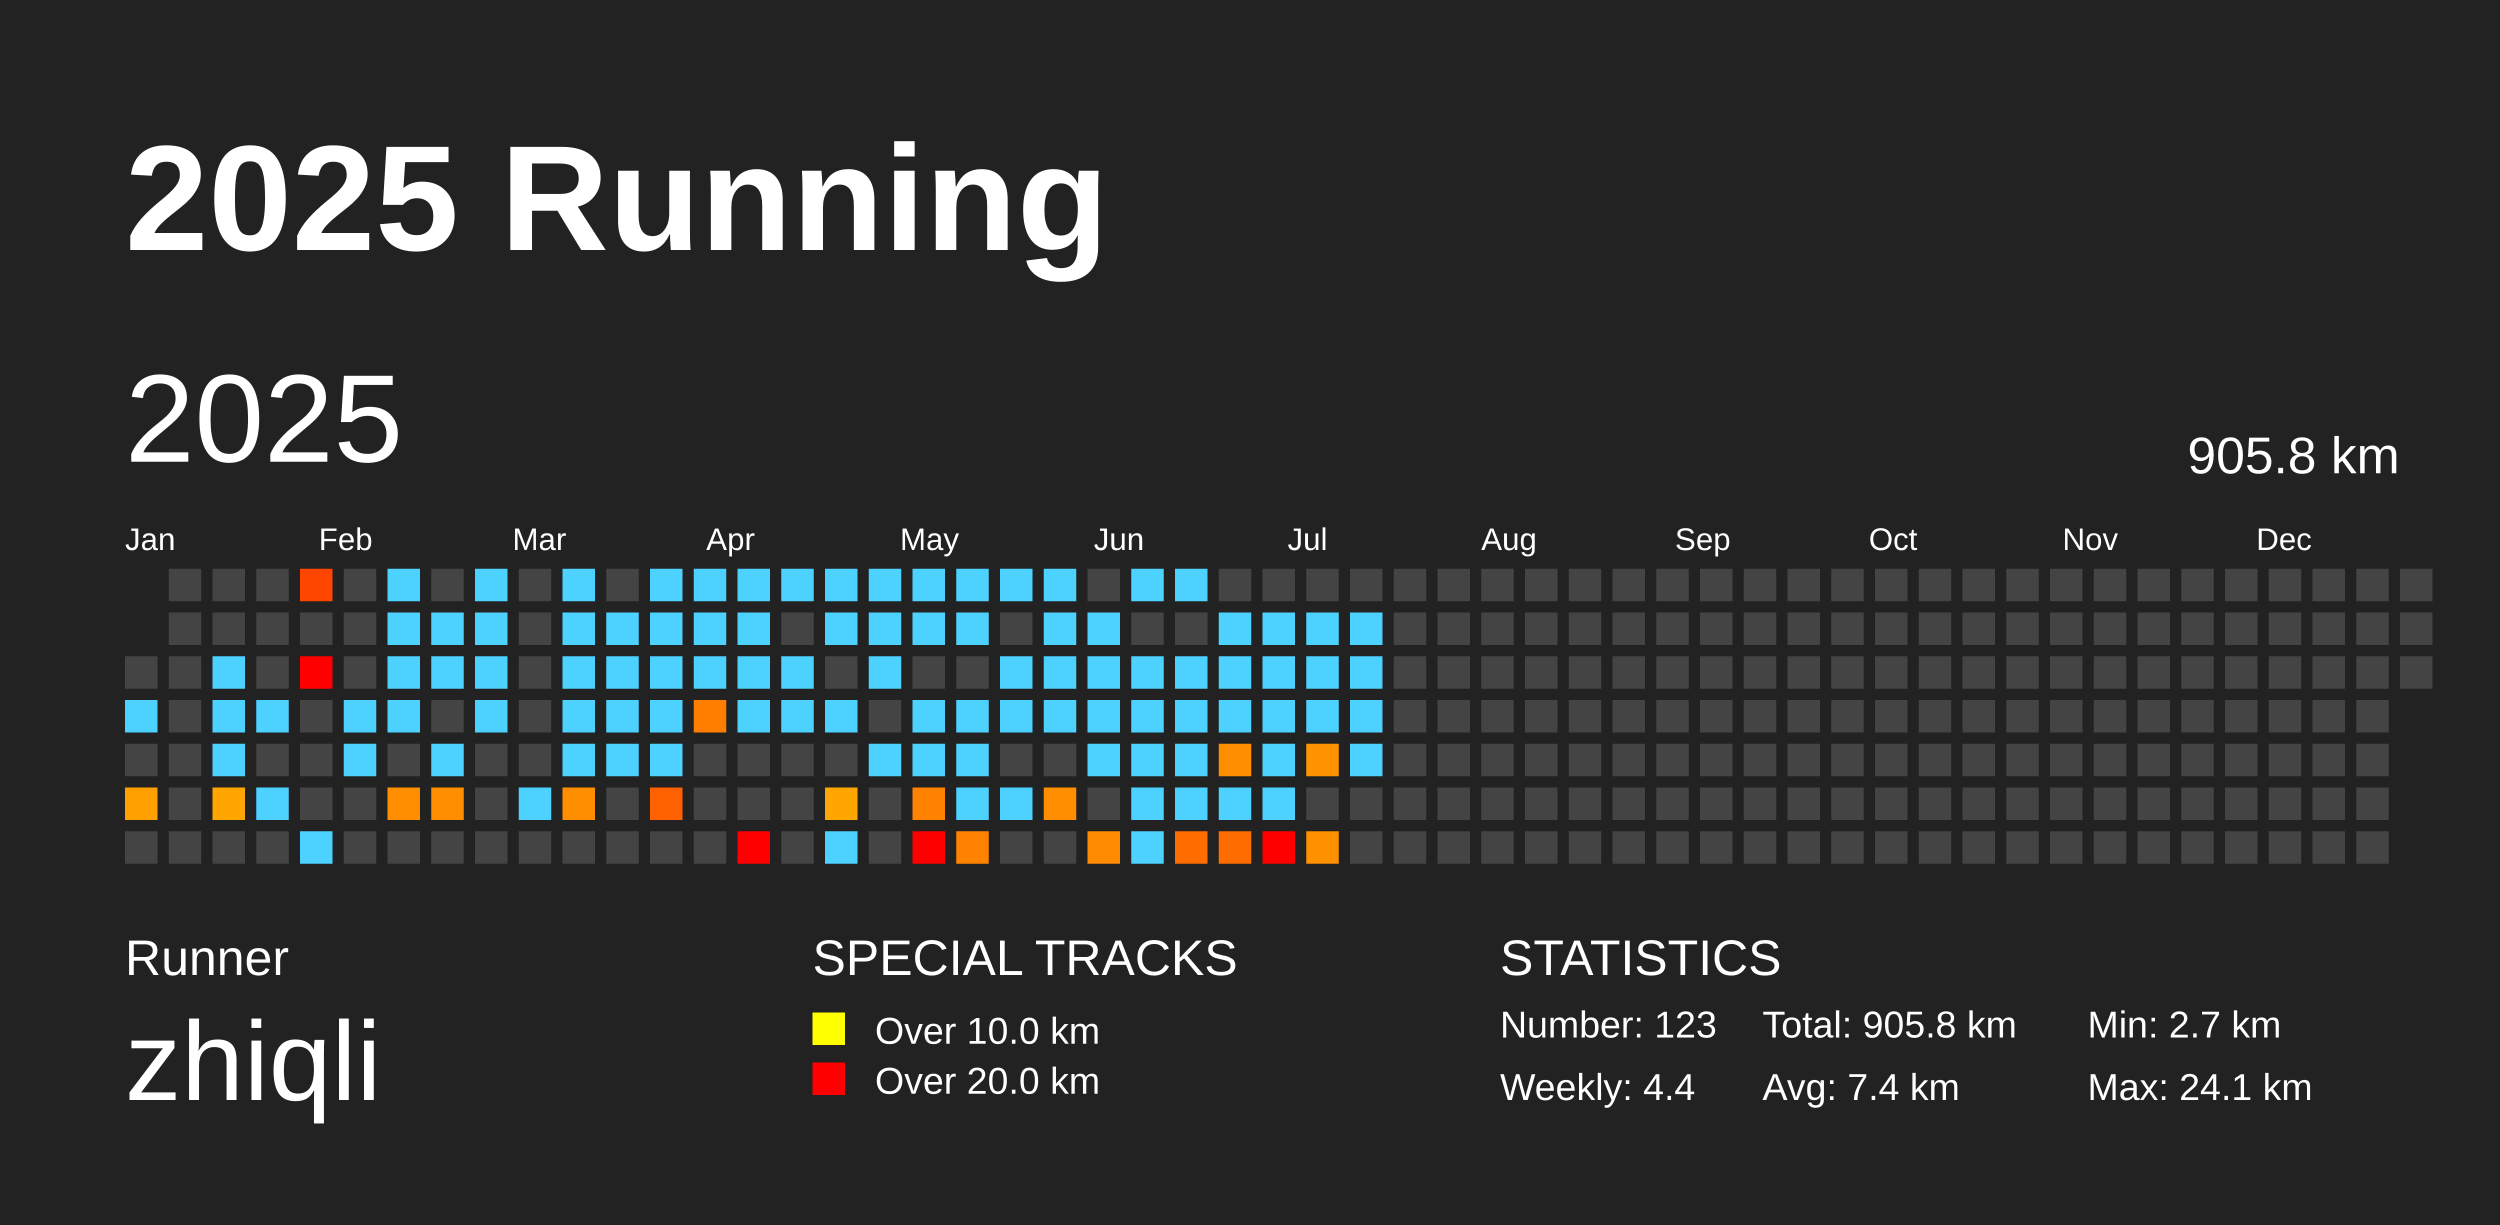
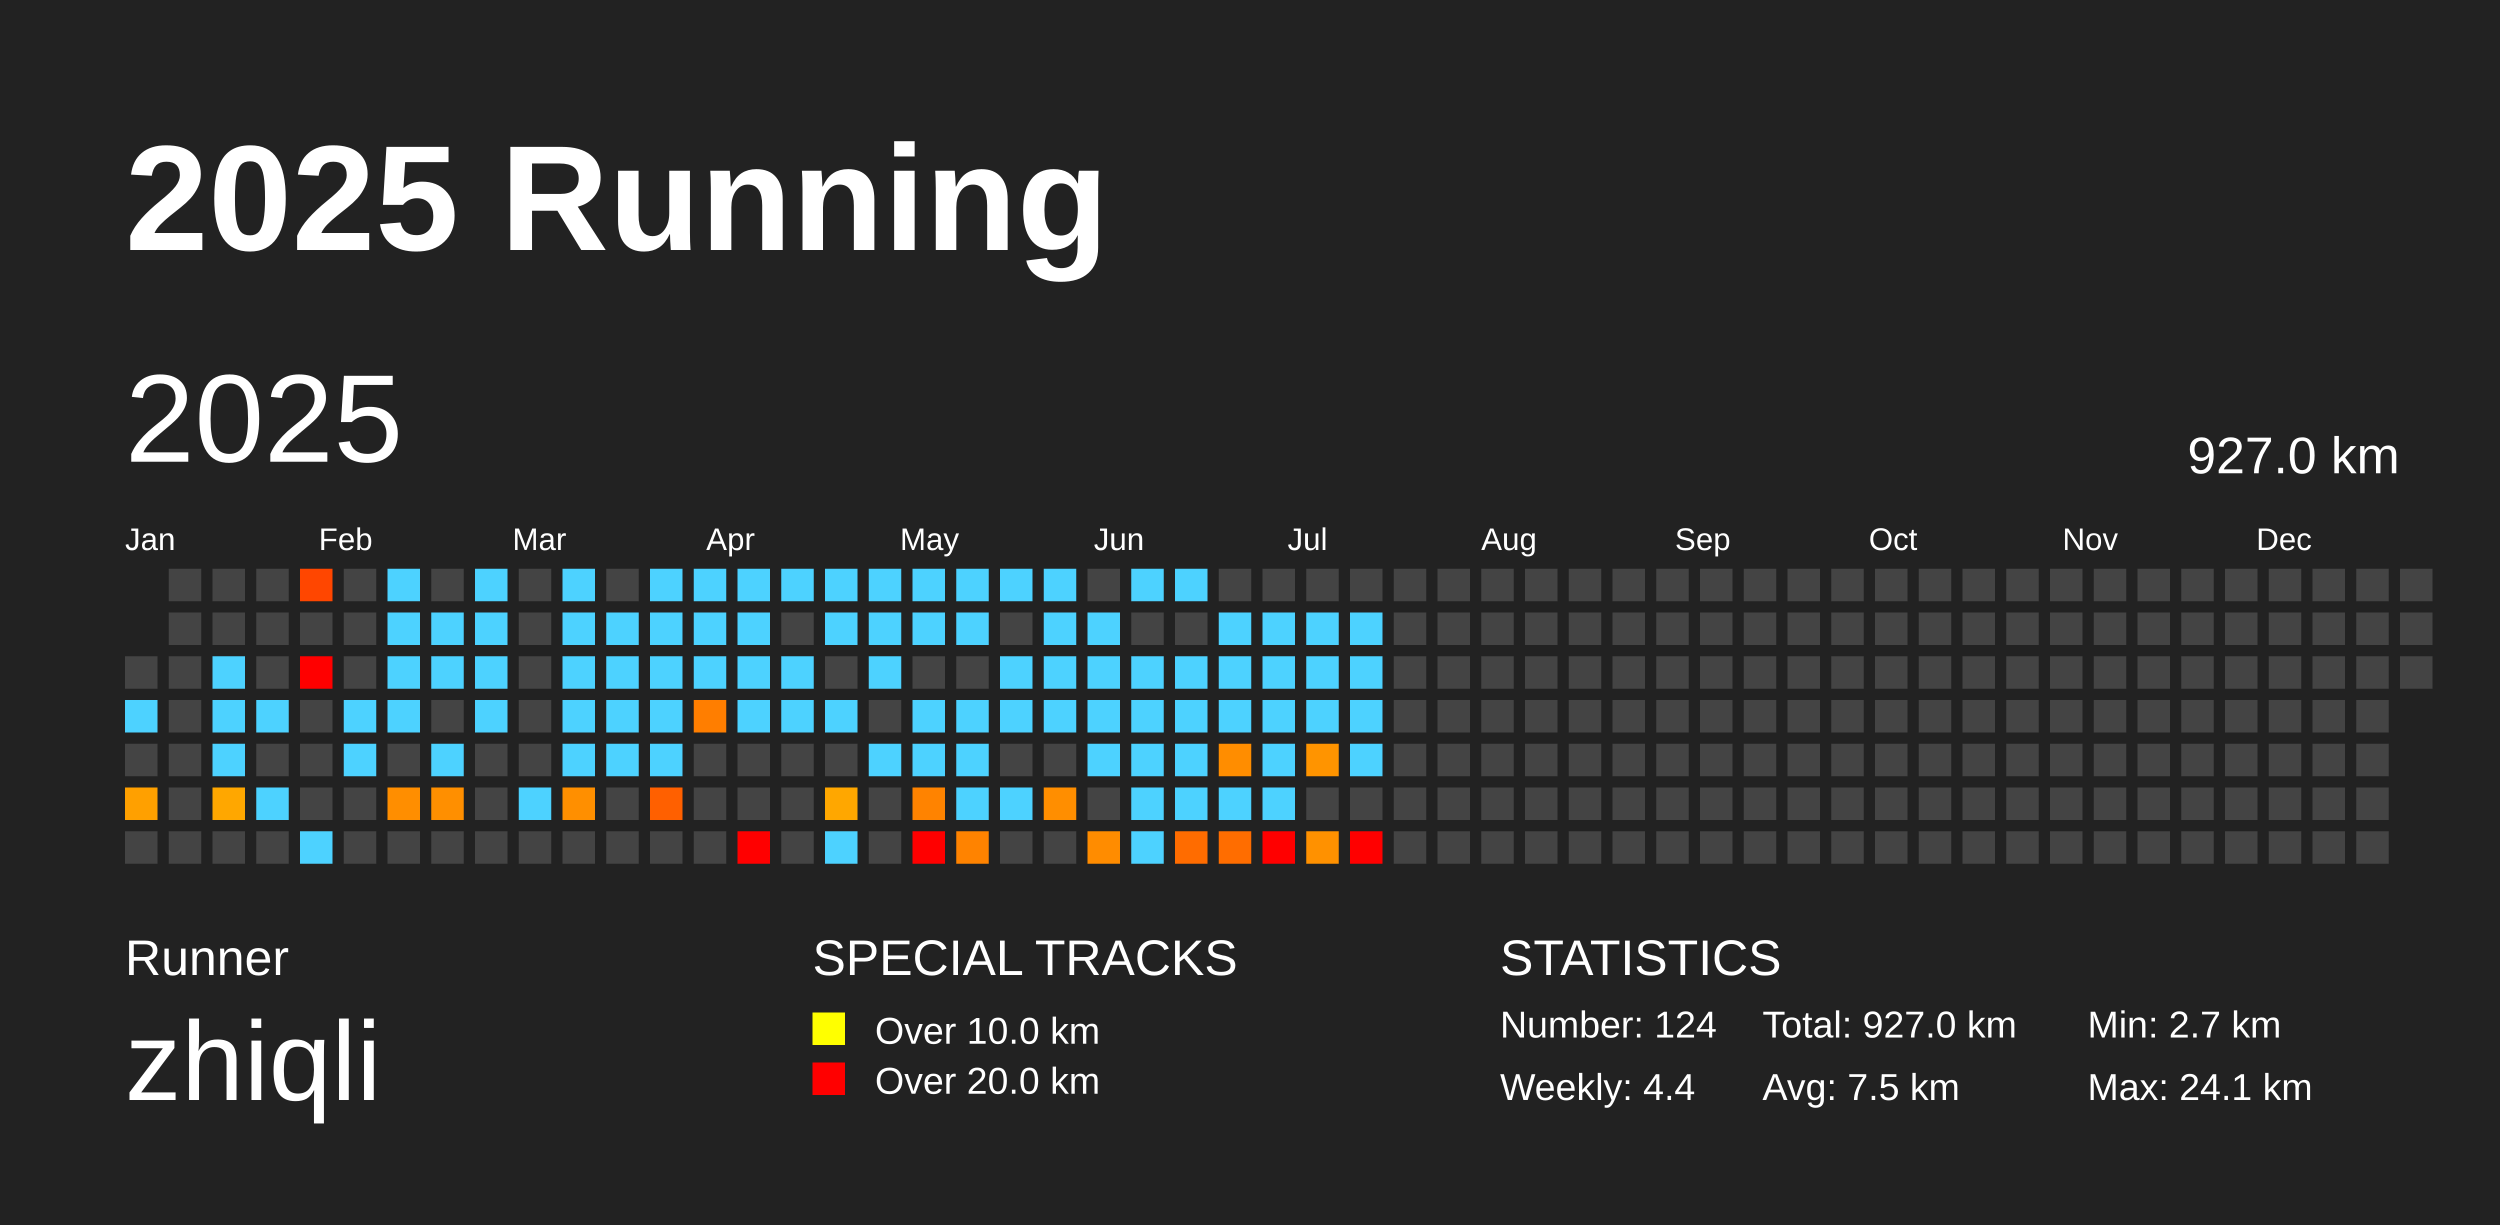
<svg xmlns="http://www.w3.org/2000/svg" baseProfile="full" height="98mm" version="1.1" viewBox="0,0,200,98" width="200mm">
  <defs />
  <rect fill="#222222" height="98" width="200" x="0" y="0" />
  <text fill="#FFFFFF" style="font-size:12px; font-family:Arial; font-weight:bold;" x="10" y="20">2025 Running</text>
  <text fill="#FFFFFF" style="font-size:4px; font-family:Arial" x="10" y="78">Runner</text>
  <text fill="#FFFFFF" style="font-size:9px; font-family:Arial" x="10" y="88">zhiqli</text>
  <text fill="#FFFFFF" style="font-size:4px; font-family:Arial" x="65" y="78">SPECIAL TRACKS</text>
  <rect fill="yellow" height="2.6" width="2.6" x="65" y="81" />
  <text fill="#FFFFFF" style="font-size:3px; font-family:Arial" x="70" y="83.5">Over 10.0 km</text>
  <rect fill="red" height="2.6" width="2.6" x="65" y="85" />
  <text fill="#FFFFFF" style="font-size:3px; font-family:Arial" x="70" y="87.5">Over 20.0 km</text>
  <text fill="#FFFFFF" style="font-size:4px; font-family:Arial" x="120" y="78">STATISTICS</text>
-   <text fill="#FFFFFF" style="font-size:3px; font-family:Arial" x="120" y="83">Number: 123</text>
+   <text fill="#FFFFFF" style="font-size:3px; font-family:Arial" x="120" y="83">Number: 124</text>
  <text fill="#FFFFFF" style="font-size:3px; font-family:Arial" x="120" y="88">Weekly: 4.4</text>
-   <text fill="#FFFFFF" style="font-size:3px; font-family:Arial" x="141" y="83">Total: 905.8 km</text>
-   <text fill="#FFFFFF" style="font-size:3px; font-family:Arial" x="141" y="88">Avg: 7.4 km</text>
+   <text fill="#FFFFFF" style="font-size:3px; font-family:Arial" x="141" y="83">Total: 927.0 km</text>
+   <text fill="#FFFFFF" style="font-size:3px; font-family:Arial" x="141" y="88">Avg: 7.5 km</text>
  <text fill="#FFFFFF" style="font-size:3px; font-family:Arial" x="167" y="83">Min: 2.7 km</text>
  <text fill="#FFFFFF" style="font-size:3px; font-family:Arial" x="167" y="88">Max: 24.1 km</text>
  <text dominant-baseline="hanging" fill="#FFFFFF" style="font-size:10.0px; font-family:Arial;" x="10" y="30">2025</text>
-   <text dominant-baseline="hanging" fill="#FFFFFF" style="font-size:4.125px; font-family:Arial;" x="175" y="35">905.8 km</text>
+   <text dominant-baseline="hanging" fill="#FFFFFF" style="font-size:4.125px; font-family:Arial;" x="175" y="35">927.0 km</text>
  <text fill="#FFFFFF" style="font-size:2.5px; font-family:Arial" x="10.0" y="44">Jan</text>
  <text fill="#FFFFFF" style="font-size:2.5px; font-family:Arial" x="25.5" y="44">Feb</text>
  <text fill="#FFFFFF" style="font-size:2.5px; font-family:Arial" x="41.0" y="44">Mar</text>
  <text fill="#FFFFFF" style="font-size:2.5px; font-family:Arial" x="56.5" y="44">Apr</text>
  <text fill="#FFFFFF" style="font-size:2.5px; font-family:Arial" x="72.0" y="44">May</text>
  <text fill="#FFFFFF" style="font-size:2.5px; font-family:Arial" x="87.5" y="44">Jun</text>
  <text fill="#FFFFFF" style="font-size:2.5px; font-family:Arial" x="103.0" y="44">Jul</text>
  <text fill="#FFFFFF" style="font-size:2.5px; font-family:Arial" x="118.5" y="44">Aug</text>
  <text fill="#FFFFFF" style="font-size:2.5px; font-family:Arial" x="134.0" y="44">Sep</text>
  <text fill="#FFFFFF" style="font-size:2.5px; font-family:Arial" x="149.5" y="44">Oct</text>
  <text fill="#FFFFFF" style="font-size:2.5px; font-family:Arial" x="165.0" y="44">Nov</text>
  <text fill="#FFFFFF" style="font-size:2.5px; font-family:Arial" x="180.5" y="44">Dec</text>
  <rect fill="#444444" height="2.6" width="2.6" x="10.0" y="52.5" />
  <rect fill="#4dd2ff" height="2.6" width="2.6" x="10.0" y="56.0" />
  <rect fill="#444444" height="2.6" width="2.6" x="10.0" y="59.5" />
  <rect fill="#ffa000" height="2.6" width="2.6" x="10.0" y="63.0" />
  <rect fill="#444444" height="2.6" width="2.6" x="10.0" y="66.5" />
  <rect fill="#444444" height="2.6" width="2.6" x="13.5" y="45.5" />
  <rect fill="#444444" height="2.6" width="2.6" x="13.5" y="49.0" />
  <rect fill="#444444" height="2.6" width="2.6" x="13.5" y="52.5" />
  <rect fill="#444444" height="2.6" width="2.6" x="13.5" y="56.0" />
  <rect fill="#444444" height="2.6" width="2.6" x="13.5" y="59.5" />
  <rect fill="#444444" height="2.6" width="2.6" x="13.5" y="63.0" />
  <rect fill="#444444" height="2.6" width="2.6" x="13.5" y="66.5" />
  <rect fill="#444444" height="2.6" width="2.6" x="17.0" y="45.5" />
  <rect fill="#444444" height="2.6" width="2.6" x="17.0" y="49.0" />
  <rect fill="#4dd2ff" height="2.6" width="2.6" x="17.0" y="52.5" />
  <rect fill="#4dd2ff" height="2.6" width="2.6" x="17.0" y="56.0" />
  <rect fill="#4dd2ff" height="2.6" width="2.6" x="17.0" y="59.5" />
  <rect fill="#ffa700" height="2.6" width="2.6" x="17.0" y="63.0" />
  <rect fill="#444444" height="2.6" width="2.6" x="17.0" y="66.5" />
  <rect fill="#444444" height="2.6" width="2.6" x="20.5" y="45.5" />
  <rect fill="#444444" height="2.6" width="2.6" x="20.5" y="49.0" />
  <rect fill="#444444" height="2.6" width="2.6" x="20.5" y="52.5" />
  <rect fill="#4dd2ff" height="2.6" width="2.6" x="20.5" y="56.0" />
  <rect fill="#444444" height="2.6" width="2.6" x="20.5" y="59.5" />
  <rect fill="#4dd2ff" height="2.6" width="2.6" x="20.5" y="63.0" />
  <rect fill="#444444" height="2.6" width="2.6" x="20.5" y="66.5" />
  <rect fill="#ff4600" height="2.6" width="2.6" x="24.0" y="45.5" />
  <rect fill="#444444" height="2.6" width="2.6" x="24.0" y="49.0" />
  <rect fill="red" height="2.6" width="2.6" x="24.0" y="52.5" />
  <rect fill="#444444" height="2.6" width="2.6" x="24.0" y="56.0" />
  <rect fill="#444444" height="2.6" width="2.6" x="24.0" y="59.5" />
  <rect fill="#444444" height="2.6" width="2.6" x="24.0" y="63.0" />
  <rect fill="#4dd2ff" height="2.6" width="2.6" x="24.0" y="66.5" />
  <rect fill="#444444" height="2.6" width="2.6" x="27.5" y="45.5" />
  <rect fill="#444444" height="2.6" width="2.6" x="27.5" y="49.0" />
  <rect fill="#444444" height="2.6" width="2.6" x="27.5" y="52.5" />
  <rect fill="#4dd2ff" height="2.6" width="2.6" x="27.5" y="56.0" />
  <rect fill="#4dd2ff" height="2.6" width="2.6" x="27.5" y="59.5" />
  <rect fill="#444444" height="2.6" width="2.6" x="27.5" y="63.0" />
  <rect fill="#444444" height="2.6" width="2.6" x="27.5" y="66.5" />
  <rect fill="#4dd2ff" height="2.6" width="2.6" x="31.0" y="45.5" />
  <rect fill="#4dd2ff" height="2.6" width="2.6" x="31.0" y="49.0" />
  <rect fill="#4dd2ff" height="2.6" width="2.6" x="31.0" y="52.5" />
  <rect fill="#4dd2ff" height="2.6" width="2.6" x="31.0" y="56.0" />
  <rect fill="#444444" height="2.6" width="2.6" x="31.0" y="59.5" />
  <rect fill="#ff8e00" height="2.6" width="2.6" x="31.0" y="63.0" />
  <rect fill="#444444" height="2.6" width="2.6" x="31.0" y="66.5" />
  <rect fill="#444444" height="2.6" width="2.6" x="34.5" y="45.5" />
  <rect fill="#4dd2ff" height="2.6" width="2.6" x="34.5" y="49.0" />
  <rect fill="#4dd2ff" height="2.6" width="2.6" x="34.5" y="52.5" />
  <rect fill="#444444" height="2.6" width="2.6" x="34.5" y="56.0" />
  <rect fill="#4dd2ff" height="2.6" width="2.6" x="34.5" y="59.5" />
  <rect fill="#ff8f00" height="2.6" width="2.6" x="34.5" y="63.0" />
  <rect fill="#444444" height="2.6" width="2.6" x="34.5" y="66.5" />
  <rect fill="#4dd2ff" height="2.6" width="2.6" x="38.0" y="45.5" />
  <rect fill="#4dd2ff" height="2.6" width="2.6" x="38.0" y="49.0" />
  <rect fill="#4dd2ff" height="2.6" width="2.6" x="38.0" y="52.5" />
  <rect fill="#4dd2ff" height="2.6" width="2.6" x="38.0" y="56.0" />
  <rect fill="#444444" height="2.6" width="2.6" x="38.0" y="59.5" />
  <rect fill="#444444" height="2.6" width="2.6" x="38.0" y="63.0" />
  <rect fill="#444444" height="2.6" width="2.6" x="38.0" y="66.5" />
  <rect fill="#444444" height="2.6" width="2.6" x="41.5" y="45.5" />
  <rect fill="#444444" height="2.6" width="2.6" x="41.5" y="49.0" />
  <rect fill="#444444" height="2.6" width="2.6" x="41.5" y="52.5" />
  <rect fill="#444444" height="2.6" width="2.6" x="41.5" y="56.0" />
  <rect fill="#444444" height="2.6" width="2.6" x="41.5" y="59.5" />
  <rect fill="#4dd2ff" height="2.6" width="2.6" x="41.5" y="63.0" />
  <rect fill="#444444" height="2.6" width="2.6" x="41.5" y="66.5" />
  <rect fill="#4dd2ff" height="2.6" width="2.6" x="45.0" y="45.5" />
  <rect fill="#4dd2ff" height="2.6" width="2.6" x="45.0" y="49.0" />
  <rect fill="#4dd2ff" height="2.6" width="2.6" x="45.0" y="52.5" />
  <rect fill="#4dd2ff" height="2.6" width="2.6" x="45.0" y="56.0" />
  <rect fill="#4dd2ff" height="2.6" width="2.6" x="45.0" y="59.5" />
  <rect fill="#ff8f00" height="2.6" width="2.6" x="45.0" y="63.0" />
  <rect fill="#444444" height="2.6" width="2.6" x="45.0" y="66.5" />
  <rect fill="#444444" height="2.6" width="2.6" x="48.5" y="45.5" />
  <rect fill="#4dd2ff" height="2.6" width="2.6" x="48.5" y="49.0" />
  <rect fill="#4dd2ff" height="2.6" width="2.6" x="48.5" y="52.5" />
  <rect fill="#4dd2ff" height="2.6" width="2.6" x="48.5" y="56.0" />
  <rect fill="#4dd2ff" height="2.6" width="2.6" x="48.5" y="59.5" />
  <rect fill="#444444" height="2.6" width="2.6" x="48.5" y="63.0" />
  <rect fill="#444444" height="2.6" width="2.6" x="48.5" y="66.5" />
  <rect fill="#4dd2ff" height="2.6" width="2.6" x="52.0" y="45.5" />
  <rect fill="#4dd2ff" height="2.6" width="2.6" x="52.0" y="49.0" />
  <rect fill="#4dd2ff" height="2.6" width="2.6" x="52.0" y="52.5" />
  <rect fill="#4dd2ff" height="2.6" width="2.6" x="52.0" y="56.0" />
  <rect fill="#4dd2ff" height="2.6" width="2.6" x="52.0" y="59.5" />
  <rect fill="#ff6000" height="2.6" width="2.6" x="52.0" y="63.0" />
  <rect fill="#444444" height="2.6" width="2.6" x="52.0" y="66.5" />
  <rect fill="#4dd2ff" height="2.6" width="2.6" x="55.5" y="45.5" />
  <rect fill="#4dd2ff" height="2.6" width="2.6" x="55.5" y="49.0" />
  <rect fill="#4dd2ff" height="2.6" width="2.6" x="55.5" y="52.5" />
  <rect fill="#ff7e00" height="2.6" width="2.6" x="55.5" y="56.0" />
  <rect fill="#444444" height="2.6" width="2.6" x="55.5" y="59.5" />
  <rect fill="#444444" height="2.6" width="2.6" x="55.5" y="63.0" />
  <rect fill="#444444" height="2.6" width="2.6" x="55.5" y="66.5" />
  <rect fill="#4dd2ff" height="2.6" width="2.6" x="59.0" y="45.5" />
  <rect fill="#4dd2ff" height="2.6" width="2.6" x="59.0" y="49.0" />
  <rect fill="#4dd2ff" height="2.6" width="2.6" x="59.0" y="52.5" />
  <rect fill="#4dd2ff" height="2.6" width="2.6" x="59.0" y="56.0" />
  <rect fill="#444444" height="2.6" width="2.6" x="59.0" y="59.5" />
  <rect fill="#444444" height="2.6" width="2.6" x="59.0" y="63.0" />
  <rect fill="red" height="2.6" width="2.6" x="59.0" y="66.5" />
  <rect fill="#4dd2ff" height="2.6" width="2.6" x="62.5" y="45.5" />
  <rect fill="#444444" height="2.6" width="2.6" x="62.5" y="49.0" />
  <rect fill="#4dd2ff" height="2.6" width="2.6" x="62.5" y="52.5" />
  <rect fill="#4dd2ff" height="2.6" width="2.6" x="62.5" y="56.0" />
  <rect fill="#444444" height="2.6" width="2.6" x="62.5" y="59.5" />
  <rect fill="#444444" height="2.6" width="2.6" x="62.5" y="63.0" />
  <rect fill="#444444" height="2.6" width="2.6" x="62.5" y="66.5" />
  <rect fill="#4dd2ff" height="2.6" width="2.6" x="66.0" y="45.5" />
  <rect fill="#4dd2ff" height="2.6" width="2.6" x="66.0" y="49.0" />
  <rect fill="#444444" height="2.6" width="2.6" x="66.0" y="52.5" />
  <rect fill="#4dd2ff" height="2.6" width="2.6" x="66.0" y="56.0" />
  <rect fill="#444444" height="2.6" width="2.6" x="66.0" y="59.5" />
  <rect fill="#ffa700" height="2.6" width="2.6" x="66.0" y="63.0" />
  <rect fill="#4dd2ff" height="2.6" width="2.6" x="66.0" y="66.5" />
  <rect fill="#4dd2ff" height="2.6" width="2.6" x="69.5" y="45.5" />
  <rect fill="#4dd2ff" height="2.6" width="2.6" x="69.5" y="49.0" />
  <rect fill="#4dd2ff" height="2.6" width="2.6" x="69.5" y="52.5" />
  <rect fill="#444444" height="2.6" width="2.6" x="69.5" y="56.0" />
  <rect fill="#4dd2ff" height="2.6" width="2.6" x="69.5" y="59.5" />
  <rect fill="#444444" height="2.6" width="2.6" x="69.5" y="63.0" />
  <rect fill="#444444" height="2.6" width="2.6" x="69.5" y="66.5" />
  <rect fill="#4dd2ff" height="2.6" width="2.6" x="73.0" y="45.5" />
  <rect fill="#4dd2ff" height="2.6" width="2.6" x="73.0" y="49.0" />
  <rect fill="#444444" height="2.6" width="2.6" x="73.0" y="52.5" />
  <rect fill="#4dd2ff" height="2.6" width="2.6" x="73.0" y="56.0" />
  <rect fill="#4dd2ff" height="2.6" width="2.6" x="73.0" y="59.5" />
  <rect fill="#ff8300" height="2.6" width="2.6" x="73.0" y="63.0" />
  <rect fill="red" height="2.6" width="2.6" x="73.0" y="66.5" />
  <rect fill="#4dd2ff" height="2.6" width="2.6" x="76.5" y="45.5" />
  <rect fill="#4dd2ff" height="2.6" width="2.6" x="76.5" y="49.0" />
  <rect fill="#444444" height="2.6" width="2.6" x="76.5" y="52.5" />
  <rect fill="#4dd2ff" height="2.6" width="2.6" x="76.5" y="56.0" />
  <rect fill="#4dd2ff" height="2.6" width="2.6" x="76.5" y="59.5" />
  <rect fill="#4dd2ff" height="2.6" width="2.6" x="76.5" y="63.0" />
  <rect fill="#ff8300" height="2.6" width="2.6" x="76.5" y="66.5" />
  <rect fill="#4dd2ff" height="2.6" width="2.6" x="80.0" y="45.5" />
  <rect fill="#444444" height="2.6" width="2.6" x="80.0" y="49.0" />
  <rect fill="#4dd2ff" height="2.6" width="2.6" x="80.0" y="52.5" />
  <rect fill="#4dd2ff" height="2.6" width="2.6" x="80.0" y="56.0" />
  <rect fill="#444444" height="2.6" width="2.6" x="80.0" y="59.5" />
  <rect fill="#4dd2ff" height="2.6" width="2.6" x="80.0" y="63.0" />
  <rect fill="#444444" height="2.6" width="2.6" x="80.0" y="66.5" />
  <rect fill="#4dd2ff" height="2.6" width="2.6" x="83.5" y="45.5" />
  <rect fill="#4dd2ff" height="2.6" width="2.6" x="83.5" y="49.0" />
  <rect fill="#4dd2ff" height="2.6" width="2.6" x="83.5" y="52.5" />
  <rect fill="#4dd2ff" height="2.6" width="2.6" x="83.5" y="56.0" />
  <rect fill="#444444" height="2.6" width="2.6" x="83.5" y="59.5" />
  <rect fill="#ff8e00" height="2.6" width="2.6" x="83.5" y="63.0" />
  <rect fill="#444444" height="2.6" width="2.6" x="83.5" y="66.5" />
  <rect fill="#444444" height="2.6" width="2.6" x="87.0" y="45.5" />
  <rect fill="#4dd2ff" height="2.6" width="2.6" x="87.0" y="49.0" />
  <rect fill="#4dd2ff" height="2.6" width="2.6" x="87.0" y="52.5" />
  <rect fill="#4dd2ff" height="2.6" width="2.6" x="87.0" y="56.0" />
  <rect fill="#4dd2ff" height="2.6" width="2.6" x="87.0" y="59.5" />
  <rect fill="#444444" height="2.6" width="2.6" x="87.0" y="63.0" />
  <rect fill="#ff8c00" height="2.6" width="2.6" x="87.0" y="66.5" />
  <rect fill="#4dd2ff" height="2.6" width="2.6" x="90.5" y="45.5" />
  <rect fill="#444444" height="2.6" width="2.6" x="90.5" y="49.0" />
  <rect fill="#4dd2ff" height="2.6" width="2.6" x="90.5" y="52.5" />
  <rect fill="#4dd2ff" height="2.6" width="2.6" x="90.5" y="56.0" />
  <rect fill="#4dd2ff" height="2.6" width="2.6" x="90.5" y="59.5" />
  <rect fill="#4dd2ff" height="2.6" width="2.6" x="90.5" y="63.0" />
  <rect fill="#4dd2ff" height="2.6" width="2.6" x="90.5" y="66.5" />
  <rect fill="#4dd2ff" height="2.6" width="2.6" x="94.0" y="45.5" />
  <rect fill="#444444" height="2.6" width="2.6" x="94.0" y="49.0" />
  <rect fill="#4dd2ff" height="2.6" width="2.6" x="94.0" y="52.5" />
  <rect fill="#4dd2ff" height="2.6" width="2.6" x="94.0" y="56.0" />
  <rect fill="#4dd2ff" height="2.6" width="2.6" x="94.0" y="59.5" />
  <rect fill="#4dd2ff" height="2.6" width="2.6" x="94.0" y="63.0" />
  <rect fill="#ff6c00" height="2.6" width="2.6" x="94.0" y="66.5" />
  <rect fill="#444444" height="2.6" width="2.6" x="97.5" y="45.5" />
  <rect fill="#4dd2ff" height="2.6" width="2.6" x="97.5" y="49.0" />
  <rect fill="#4dd2ff" height="2.6" width="2.6" x="97.5" y="52.5" />
  <rect fill="#4dd2ff" height="2.6" width="2.6" x="97.5" y="56.0" />
  <rect fill="#ff8d00" height="2.6" width="2.6" x="97.5" y="59.5" />
  <rect fill="#4dd2ff" height="2.6" width="2.6" x="97.5" y="63.0" />
  <rect fill="#ff6d00" height="2.6" width="2.6" x="97.5" y="66.5" />
  <rect fill="#444444" height="2.6" width="2.6" x="101.0" y="45.5" />
  <rect fill="#4dd2ff" height="2.6" width="2.6" x="101.0" y="49.0" />
  <rect fill="#4dd2ff" height="2.6" width="2.6" x="101.0" y="52.5" />
  <rect fill="#4dd2ff" height="2.6" width="2.6" x="101.0" y="56.0" />
  <rect fill="#4dd2ff" height="2.6" width="2.6" x="101.0" y="59.5" />
  <rect fill="#4dd2ff" height="2.6" width="2.6" x="101.0" y="63.0" />
  <rect fill="red" height="2.6" width="2.6" x="101.0" y="66.5" />
  <rect fill="#444444" height="2.6" width="2.6" x="104.5" y="45.5" />
  <rect fill="#4dd2ff" height="2.6" width="2.6" x="104.5" y="49.0" />
  <rect fill="#4dd2ff" height="2.6" width="2.6" x="104.5" y="52.5" />
  <rect fill="#4dd2ff" height="2.6" width="2.6" x="104.5" y="56.0" />
  <rect fill="#ff9400" height="2.6" width="2.6" x="104.5" y="59.5" />
  <rect fill="#444444" height="2.6" width="2.6" x="104.5" y="63.0" />
  <rect fill="#ff9100" height="2.6" width="2.6" x="104.5" y="66.5" />
  <rect fill="#444444" height="2.6" width="2.6" x="108.0" y="45.5" />
  <rect fill="#4dd2ff" height="2.6" width="2.6" x="108.0" y="49.0" />
  <rect fill="#4dd2ff" height="2.6" width="2.6" x="108.0" y="52.5" />
  <rect fill="#4dd2ff" height="2.6" width="2.6" x="108.0" y="56.0" />
  <rect fill="#4dd2ff" height="2.6" width="2.6" x="108.0" y="59.5" />
  <rect fill="#444444" height="2.6" width="2.6" x="108.0" y="63.0" />
-   <rect fill="#444444" height="2.6" width="2.6" x="108.0" y="66.5" />
+   <rect fill="red" height="2.6" width="2.6" x="108.0" y="66.5" />
  <rect fill="#444444" height="2.6" width="2.6" x="111.5" y="45.5" />
  <rect fill="#444444" height="2.6" width="2.6" x="111.5" y="49.0" />
  <rect fill="#444444" height="2.6" width="2.6" x="111.5" y="52.5" />
  <rect fill="#444444" height="2.6" width="2.6" x="111.5" y="56.0" />
  <rect fill="#444444" height="2.6" width="2.6" x="111.5" y="59.5" />
  <rect fill="#444444" height="2.6" width="2.6" x="111.5" y="63.0" />
  <rect fill="#444444" height="2.6" width="2.6" x="111.5" y="66.5" />
  <rect fill="#444444" height="2.6" width="2.6" x="115.0" y="45.5" />
  <rect fill="#444444" height="2.6" width="2.6" x="115.0" y="49.0" />
  <rect fill="#444444" height="2.6" width="2.6" x="115.0" y="52.5" />
  <rect fill="#444444" height="2.6" width="2.6" x="115.0" y="56.0" />
  <rect fill="#444444" height="2.6" width="2.6" x="115.0" y="59.5" />
  <rect fill="#444444" height="2.6" width="2.6" x="115.0" y="63.0" />
  <rect fill="#444444" height="2.6" width="2.6" x="115.0" y="66.5" />
  <rect fill="#444444" height="2.6" width="2.6" x="118.5" y="45.5" />
  <rect fill="#444444" height="2.6" width="2.6" x="118.5" y="49.0" />
  <rect fill="#444444" height="2.6" width="2.6" x="118.5" y="52.5" />
  <rect fill="#444444" height="2.6" width="2.6" x="118.5" y="56.0" />
  <rect fill="#444444" height="2.6" width="2.6" x="118.5" y="59.5" />
  <rect fill="#444444" height="2.6" width="2.6" x="118.5" y="63.0" />
  <rect fill="#444444" height="2.6" width="2.6" x="118.5" y="66.5" />
  <rect fill="#444444" height="2.6" width="2.6" x="122.0" y="45.5" />
  <rect fill="#444444" height="2.6" width="2.6" x="122.0" y="49.0" />
  <rect fill="#444444" height="2.6" width="2.6" x="122.0" y="52.5" />
  <rect fill="#444444" height="2.6" width="2.6" x="122.0" y="56.0" />
  <rect fill="#444444" height="2.6" width="2.6" x="122.0" y="59.5" />
  <rect fill="#444444" height="2.6" width="2.6" x="122.0" y="63.0" />
  <rect fill="#444444" height="2.6" width="2.6" x="122.0" y="66.5" />
  <rect fill="#444444" height="2.6" width="2.6" x="125.5" y="45.5" />
  <rect fill="#444444" height="2.6" width="2.6" x="125.5" y="49.0" />
  <rect fill="#444444" height="2.6" width="2.6" x="125.5" y="52.5" />
  <rect fill="#444444" height="2.6" width="2.6" x="125.5" y="56.0" />
  <rect fill="#444444" height="2.6" width="2.6" x="125.5" y="59.5" />
  <rect fill="#444444" height="2.6" width="2.6" x="125.5" y="63.0" />
  <rect fill="#444444" height="2.6" width="2.6" x="125.5" y="66.5" />
  <rect fill="#444444" height="2.6" width="2.6" x="129.0" y="45.5" />
  <rect fill="#444444" height="2.6" width="2.6" x="129.0" y="49.0" />
  <rect fill="#444444" height="2.6" width="2.6" x="129.0" y="52.5" />
  <rect fill="#444444" height="2.6" width="2.6" x="129.0" y="56.0" />
  <rect fill="#444444" height="2.6" width="2.6" x="129.0" y="59.5" />
  <rect fill="#444444" height="2.6" width="2.6" x="129.0" y="63.0" />
  <rect fill="#444444" height="2.6" width="2.6" x="129.0" y="66.5" />
  <rect fill="#444444" height="2.6" width="2.6" x="132.5" y="45.5" />
  <rect fill="#444444" height="2.6" width="2.6" x="132.5" y="49.0" />
  <rect fill="#444444" height="2.6" width="2.6" x="132.5" y="52.5" />
  <rect fill="#444444" height="2.6" width="2.6" x="132.5" y="56.0" />
  <rect fill="#444444" height="2.6" width="2.6" x="132.5" y="59.5" />
  <rect fill="#444444" height="2.6" width="2.6" x="132.5" y="63.0" />
  <rect fill="#444444" height="2.6" width="2.6" x="132.5" y="66.5" />
  <rect fill="#444444" height="2.6" width="2.6" x="136.0" y="45.5" />
  <rect fill="#444444" height="2.6" width="2.6" x="136.0" y="49.0" />
  <rect fill="#444444" height="2.6" width="2.6" x="136.0" y="52.5" />
  <rect fill="#444444" height="2.6" width="2.6" x="136.0" y="56.0" />
  <rect fill="#444444" height="2.6" width="2.6" x="136.0" y="59.5" />
  <rect fill="#444444" height="2.6" width="2.6" x="136.0" y="63.0" />
  <rect fill="#444444" height="2.6" width="2.6" x="136.0" y="66.5" />
  <rect fill="#444444" height="2.6" width="2.6" x="139.5" y="45.5" />
  <rect fill="#444444" height="2.6" width="2.6" x="139.5" y="49.0" />
  <rect fill="#444444" height="2.6" width="2.6" x="139.5" y="52.5" />
  <rect fill="#444444" height="2.6" width="2.6" x="139.5" y="56.0" />
  <rect fill="#444444" height="2.6" width="2.6" x="139.5" y="59.5" />
  <rect fill="#444444" height="2.6" width="2.6" x="139.5" y="63.0" />
  <rect fill="#444444" height="2.6" width="2.6" x="139.5" y="66.5" />
  <rect fill="#444444" height="2.6" width="2.6" x="143.0" y="45.5" />
  <rect fill="#444444" height="2.6" width="2.6" x="143.0" y="49.0" />
  <rect fill="#444444" height="2.6" width="2.6" x="143.0" y="52.5" />
  <rect fill="#444444" height="2.6" width="2.6" x="143.0" y="56.0" />
  <rect fill="#444444" height="2.6" width="2.6" x="143.0" y="59.5" />
  <rect fill="#444444" height="2.6" width="2.6" x="143.0" y="63.0" />
  <rect fill="#444444" height="2.6" width="2.6" x="143.0" y="66.5" />
  <rect fill="#444444" height="2.6" width="2.6" x="146.5" y="45.5" />
  <rect fill="#444444" height="2.6" width="2.6" x="146.5" y="49.0" />
  <rect fill="#444444" height="2.6" width="2.6" x="146.5" y="52.5" />
  <rect fill="#444444" height="2.6" width="2.6" x="146.5" y="56.0" />
  <rect fill="#444444" height="2.6" width="2.6" x="146.5" y="59.5" />
  <rect fill="#444444" height="2.6" width="2.6" x="146.5" y="63.0" />
  <rect fill="#444444" height="2.6" width="2.6" x="146.5" y="66.5" />
  <rect fill="#444444" height="2.6" width="2.6" x="150.0" y="45.5" />
  <rect fill="#444444" height="2.6" width="2.6" x="150.0" y="49.0" />
  <rect fill="#444444" height="2.6" width="2.6" x="150.0" y="52.5" />
  <rect fill="#444444" height="2.6" width="2.6" x="150.0" y="56.0" />
  <rect fill="#444444" height="2.6" width="2.6" x="150.0" y="59.5" />
  <rect fill="#444444" height="2.6" width="2.6" x="150.0" y="63.0" />
  <rect fill="#444444" height="2.6" width="2.6" x="150.0" y="66.5" />
  <rect fill="#444444" height="2.6" width="2.6" x="153.5" y="45.5" />
  <rect fill="#444444" height="2.6" width="2.6" x="153.5" y="49.0" />
  <rect fill="#444444" height="2.6" width="2.6" x="153.5" y="52.5" />
  <rect fill="#444444" height="2.6" width="2.6" x="153.5" y="56.0" />
  <rect fill="#444444" height="2.6" width="2.6" x="153.5" y="59.5" />
  <rect fill="#444444" height="2.6" width="2.6" x="153.5" y="63.0" />
  <rect fill="#444444" height="2.6" width="2.6" x="153.5" y="66.5" />
  <rect fill="#444444" height="2.6" width="2.6" x="157.0" y="45.5" />
  <rect fill="#444444" height="2.6" width="2.6" x="157.0" y="49.0" />
  <rect fill="#444444" height="2.6" width="2.6" x="157.0" y="52.5" />
  <rect fill="#444444" height="2.6" width="2.6" x="157.0" y="56.0" />
  <rect fill="#444444" height="2.6" width="2.6" x="157.0" y="59.5" />
  <rect fill="#444444" height="2.6" width="2.6" x="157.0" y="63.0" />
  <rect fill="#444444" height="2.6" width="2.6" x="157.0" y="66.5" />
  <rect fill="#444444" height="2.6" width="2.6" x="160.5" y="45.5" />
  <rect fill="#444444" height="2.6" width="2.6" x="160.5" y="49.0" />
  <rect fill="#444444" height="2.6" width="2.6" x="160.5" y="52.5" />
  <rect fill="#444444" height="2.6" width="2.6" x="160.5" y="56.0" />
  <rect fill="#444444" height="2.6" width="2.6" x="160.5" y="59.5" />
  <rect fill="#444444" height="2.6" width="2.6" x="160.5" y="63.0" />
  <rect fill="#444444" height="2.6" width="2.6" x="160.5" y="66.5" />
  <rect fill="#444444" height="2.6" width="2.6" x="164.0" y="45.5" />
  <rect fill="#444444" height="2.6" width="2.6" x="164.0" y="49.0" />
  <rect fill="#444444" height="2.6" width="2.6" x="164.0" y="52.5" />
  <rect fill="#444444" height="2.6" width="2.6" x="164.0" y="56.0" />
  <rect fill="#444444" height="2.6" width="2.6" x="164.0" y="59.5" />
  <rect fill="#444444" height="2.6" width="2.6" x="164.0" y="63.0" />
  <rect fill="#444444" height="2.6" width="2.6" x="164.0" y="66.5" />
  <rect fill="#444444" height="2.6" width="2.6" x="167.5" y="45.5" />
  <rect fill="#444444" height="2.6" width="2.6" x="167.5" y="49.0" />
  <rect fill="#444444" height="2.6" width="2.6" x="167.5" y="52.5" />
  <rect fill="#444444" height="2.6" width="2.6" x="167.5" y="56.0" />
  <rect fill="#444444" height="2.6" width="2.6" x="167.5" y="59.5" />
  <rect fill="#444444" height="2.6" width="2.6" x="167.5" y="63.0" />
  <rect fill="#444444" height="2.6" width="2.6" x="167.5" y="66.5" />
  <rect fill="#444444" height="2.6" width="2.6" x="171.0" y="45.5" />
  <rect fill="#444444" height="2.6" width="2.6" x="171.0" y="49.0" />
  <rect fill="#444444" height="2.6" width="2.6" x="171.0" y="52.5" />
  <rect fill="#444444" height="2.6" width="2.6" x="171.0" y="56.0" />
  <rect fill="#444444" height="2.6" width="2.6" x="171.0" y="59.5" />
  <rect fill="#444444" height="2.6" width="2.6" x="171.0" y="63.0" />
  <rect fill="#444444" height="2.6" width="2.6" x="171.0" y="66.5" />
  <rect fill="#444444" height="2.6" width="2.6" x="174.5" y="45.5" />
  <rect fill="#444444" height="2.6" width="2.6" x="174.5" y="49.0" />
  <rect fill="#444444" height="2.6" width="2.6" x="174.5" y="52.5" />
  <rect fill="#444444" height="2.6" width="2.6" x="174.5" y="56.0" />
  <rect fill="#444444" height="2.6" width="2.6" x="174.5" y="59.5" />
  <rect fill="#444444" height="2.6" width="2.6" x="174.5" y="63.0" />
  <rect fill="#444444" height="2.6" width="2.6" x="174.5" y="66.5" />
  <rect fill="#444444" height="2.6" width="2.6" x="178.0" y="45.5" />
  <rect fill="#444444" height="2.6" width="2.6" x="178.0" y="49.0" />
  <rect fill="#444444" height="2.6" width="2.6" x="178.0" y="52.5" />
  <rect fill="#444444" height="2.6" width="2.6" x="178.0" y="56.0" />
  <rect fill="#444444" height="2.6" width="2.6" x="178.0" y="59.5" />
  <rect fill="#444444" height="2.6" width="2.6" x="178.0" y="63.0" />
  <rect fill="#444444" height="2.6" width="2.6" x="178.0" y="66.5" />
  <rect fill="#444444" height="2.6" width="2.6" x="181.5" y="45.5" />
  <rect fill="#444444" height="2.6" width="2.6" x="181.5" y="49.0" />
  <rect fill="#444444" height="2.6" width="2.6" x="181.5" y="52.5" />
  <rect fill="#444444" height="2.6" width="2.6" x="181.5" y="56.0" />
  <rect fill="#444444" height="2.6" width="2.6" x="181.5" y="59.5" />
  <rect fill="#444444" height="2.6" width="2.6" x="181.5" y="63.0" />
  <rect fill="#444444" height="2.6" width="2.6" x="181.5" y="66.5" />
  <rect fill="#444444" height="2.6" width="2.6" x="185.0" y="45.5" />
  <rect fill="#444444" height="2.6" width="2.6" x="185.0" y="49.0" />
  <rect fill="#444444" height="2.6" width="2.6" x="185.0" y="52.5" />
  <rect fill="#444444" height="2.6" width="2.6" x="185.0" y="56.0" />
  <rect fill="#444444" height="2.6" width="2.6" x="185.0" y="59.5" />
  <rect fill="#444444" height="2.6" width="2.6" x="185.0" y="63.0" />
  <rect fill="#444444" height="2.6" width="2.6" x="185.0" y="66.5" />
  <rect fill="#444444" height="2.6" width="2.6" x="188.5" y="45.5" />
  <rect fill="#444444" height="2.6" width="2.6" x="188.5" y="49.0" />
  <rect fill="#444444" height="2.6" width="2.6" x="188.5" y="52.5" />
  <rect fill="#444444" height="2.6" width="2.6" x="188.5" y="56.0" />
  <rect fill="#444444" height="2.6" width="2.6" x="188.5" y="59.5" />
  <rect fill="#444444" height="2.6" width="2.6" x="188.5" y="63.0" />
  <rect fill="#444444" height="2.6" width="2.6" x="188.5" y="66.5" />
  <rect fill="#444444" height="2.6" width="2.6" x="192.0" y="45.5" />
  <rect fill="#444444" height="2.6" width="2.6" x="192.0" y="49.0" />
  <rect fill="#444444" height="2.6" width="2.6" x="192.0" y="52.5" />
</svg>
